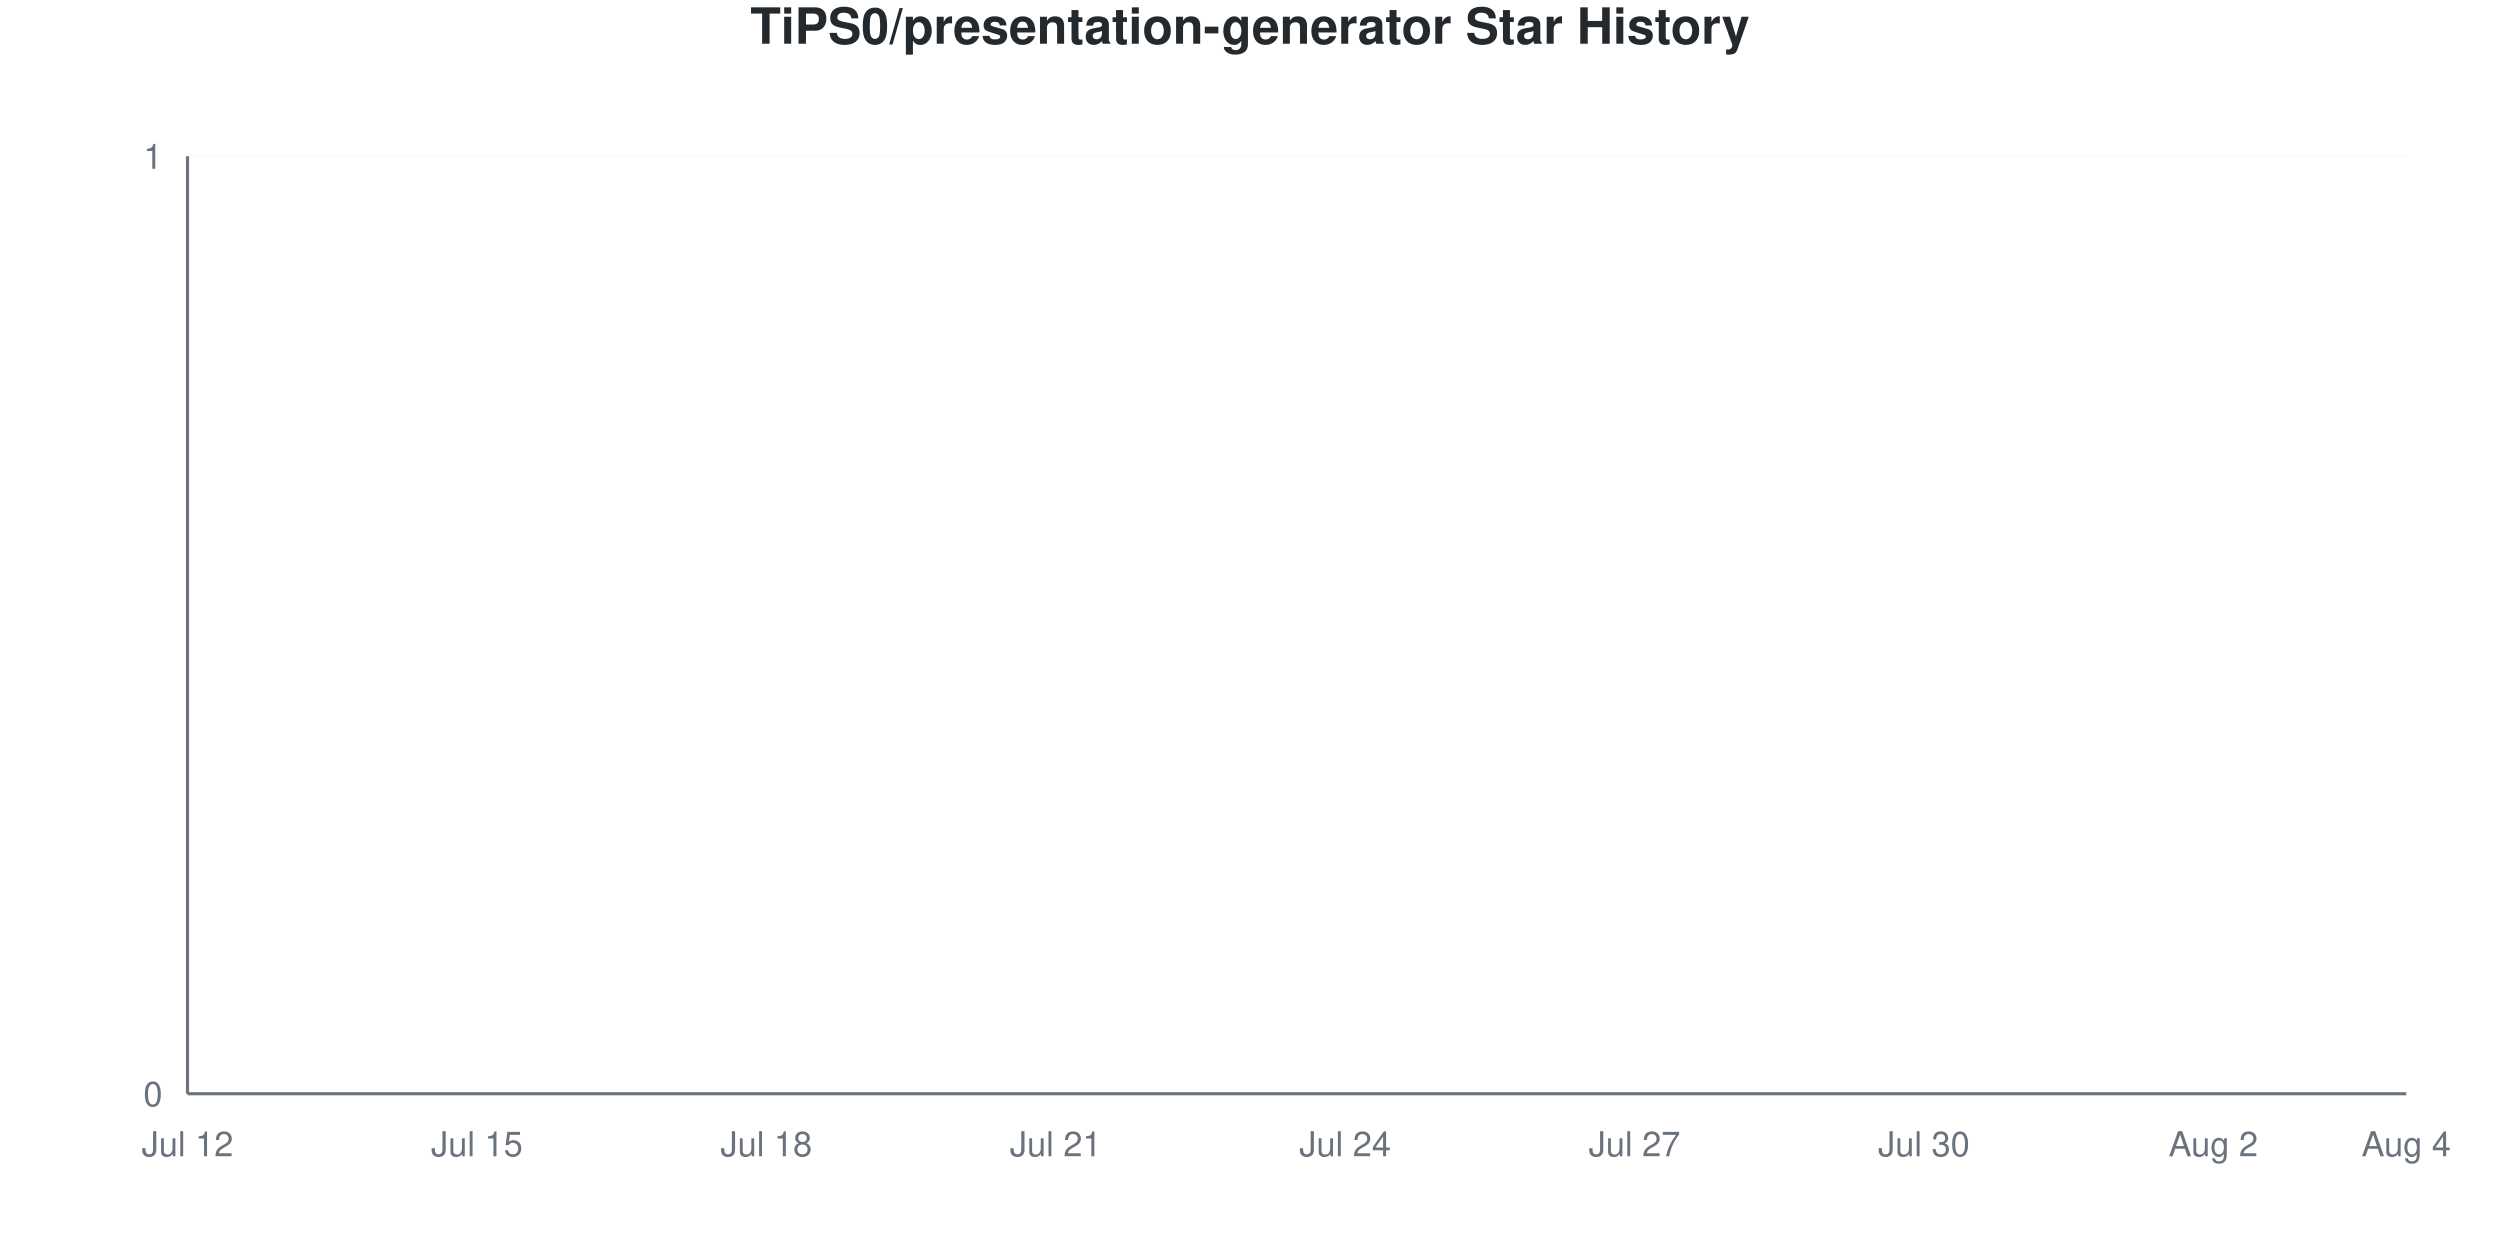
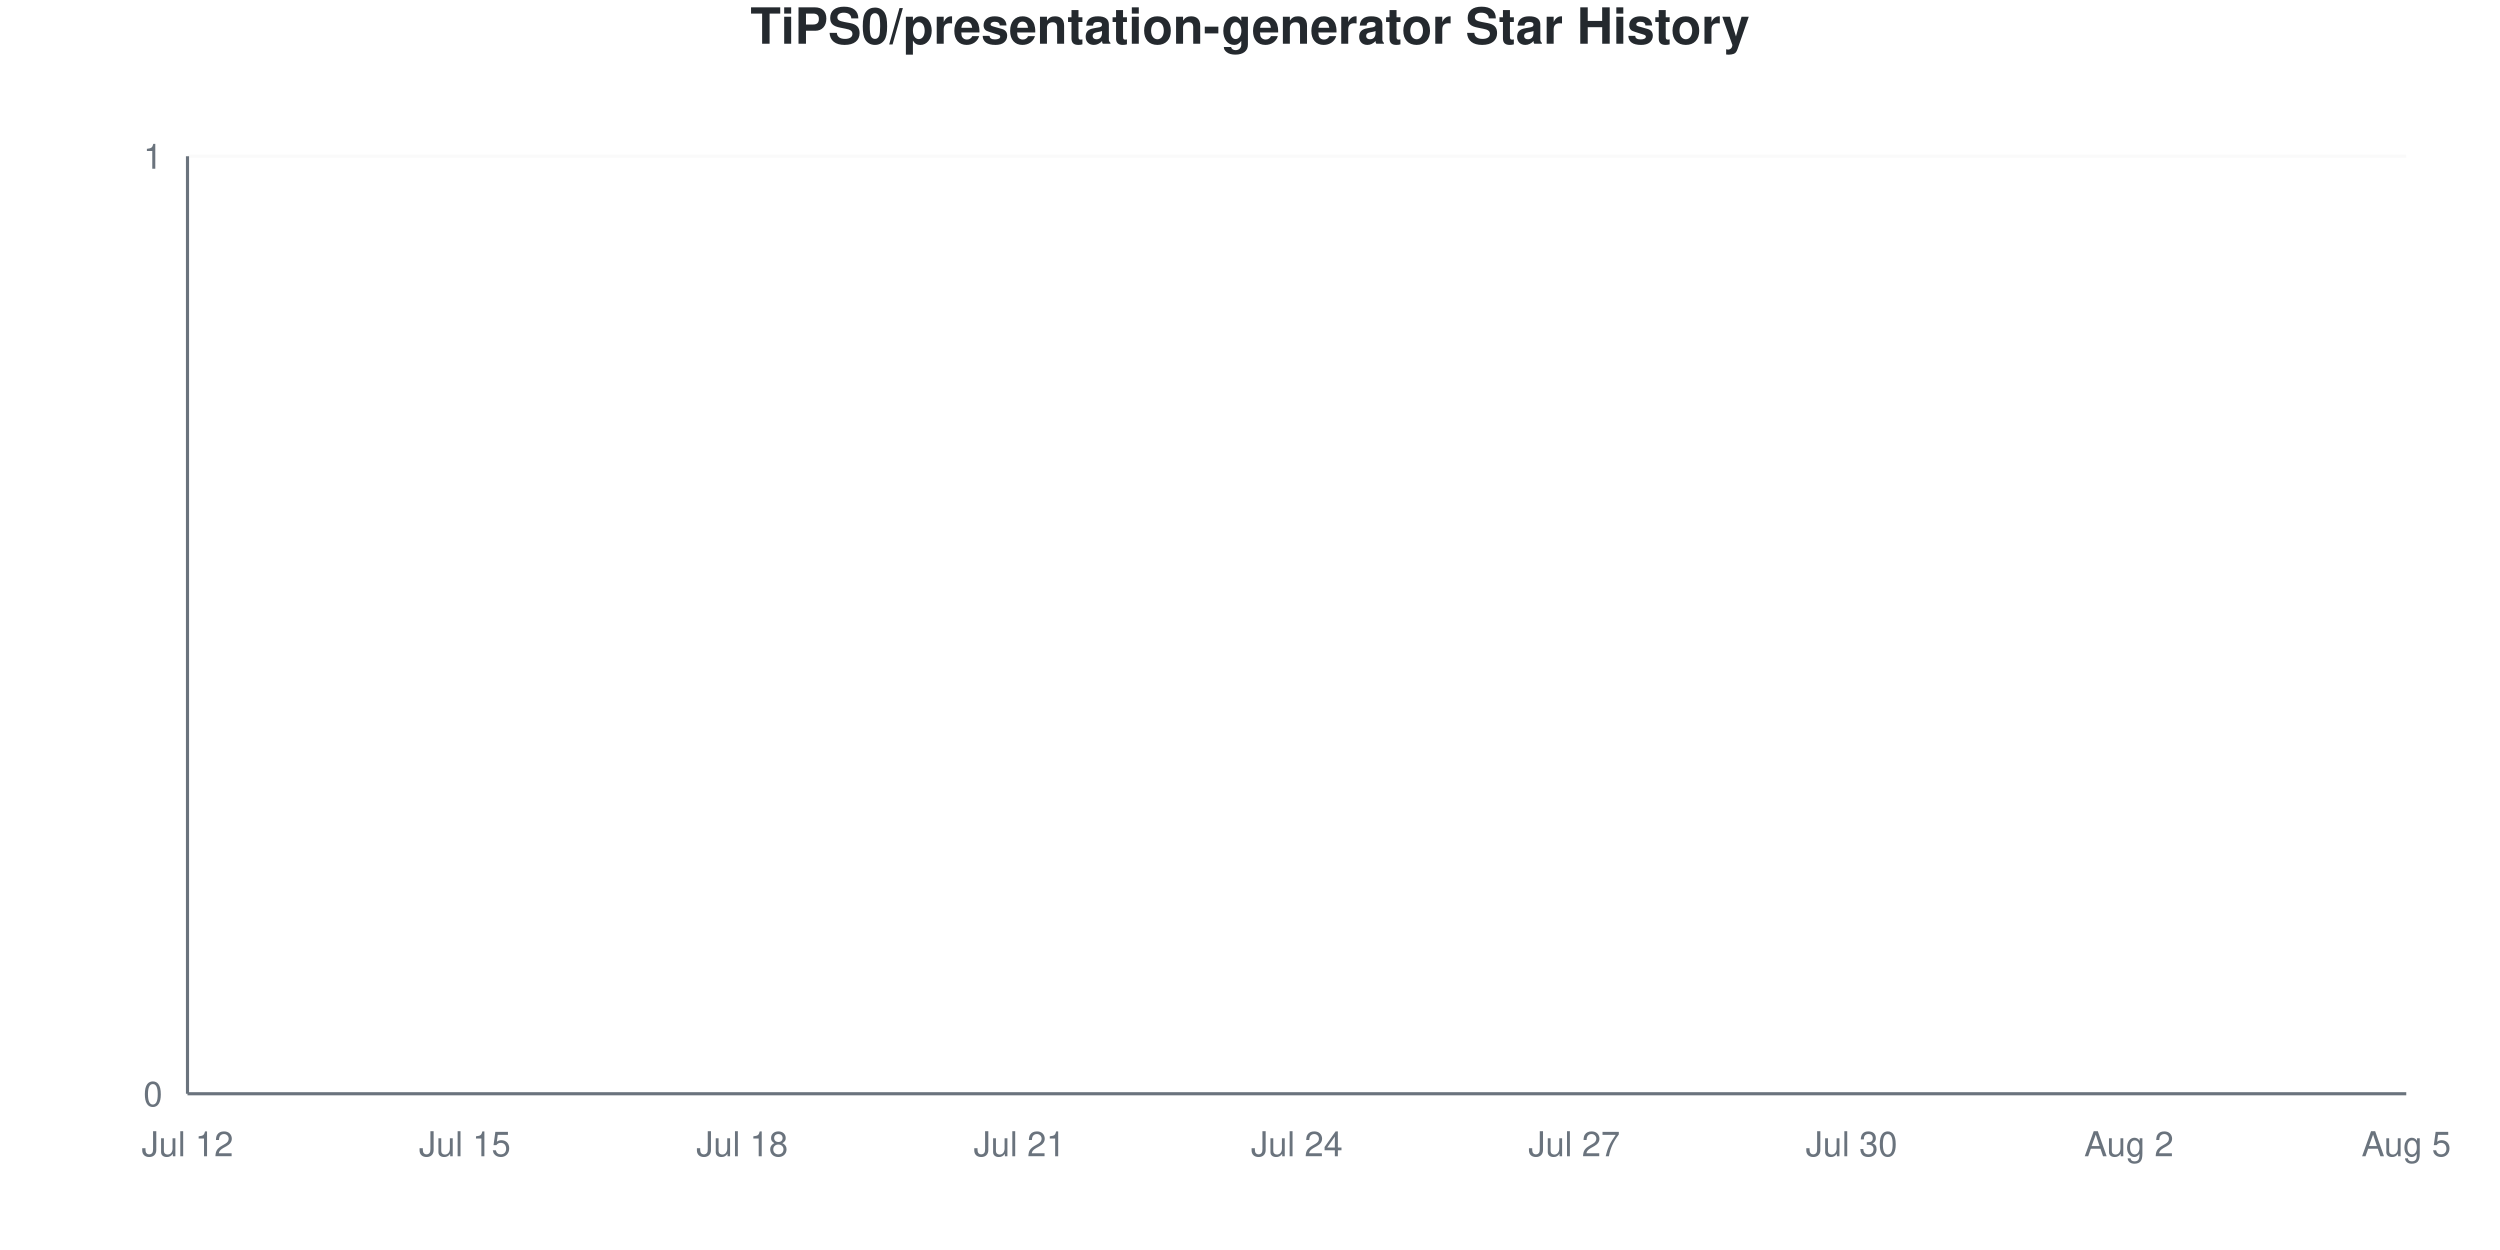
<svg xmlns="http://www.w3.org/2000/svg" viewBox="0 0 800 400" width="800" height="400">
  <style>
    @keyframes drawLine {
      to { stroke-dashoffset: 0; }
    }
    @keyframes fadeInPoint {
      from { opacity: 0; }
      to { opacity: 1; }
    }
    .data-line-0 {
      stroke-dasharray: 1065;
      stroke-dashoffset: 1065;
      animation: drawLine 2s ease-out forwards;
    }
    .data-point {
      opacity: 0;
      animation: fadeInPoint 0.5s ease-out forwards;
    }
    .chart-bg { fill: #fff; }
    .chart-text { fill: #24292e; }
    .chart-muted { fill: #6a737d; }
    .chart-grid { stroke: #eee; }
    .chart-axis { stroke: #6a737d; }
    @media (prefers-color-scheme: dark) {
      .chart-bg { fill: #0d1117; }
      .chart-text { fill: #e6edf3; }
      .chart-muted { fill: #8b949e; }
      .chart-grid { stroke: #21262d; }
      .chart-axis { stroke: #8b949e; }
    }
  </style>
  <rect width="800" height="400" class="chart-bg" />
  <text x="400" y="14" text-anchor="middle" class="chart-text" font-size="16" font-weight="bold" font-family="-apple-system, BlinkMacSystemFont, 'Segoe UI', Helvetica, Arial, sans-serif">TiPS0/presentation-generator Star History</text>
  <g class="grid">
    <line x1="60" y1="350" x2="770" y2="350" class="chart-grid" stroke-opacity="0.3" />
    <text x="52" y="354" text-anchor="end" class="chart-muted" font-size="11" font-family="-apple-system, BlinkMacSystemFont, 'Segoe UI', Helvetica, Arial, sans-serif">0</text>
    <line x1="60" y1="50" x2="770" y2="50" class="chart-grid" stroke-opacity="0.3" />
    <text x="52" y="54" text-anchor="end" class="chart-muted" font-size="11" font-family="-apple-system, BlinkMacSystemFont, 'Segoe UI', Helvetica, Arial, sans-serif">1</text>
  </g>
  <g class="milestones">
    
  </g>
  <g class="x-axis">
    <text x="60" y="370" text-anchor="middle" class="chart-muted" font-size="11" font-family="-apple-system, BlinkMacSystemFont, 'Segoe UI', Helvetica, Arial, sans-serif">Jul 12</text>
-     <text x="152.609" y="370" text-anchor="middle" class="chart-muted" font-size="11" font-family="-apple-system, BlinkMacSystemFont, 'Segoe UI', Helvetica, Arial, sans-serif">Jul 15</text>
-     <text x="245.217" y="370" text-anchor="middle" class="chart-muted" font-size="11" font-family="-apple-system, BlinkMacSystemFont, 'Segoe UI', Helvetica, Arial, sans-serif">Jul 18</text>
-     <text x="337.826" y="370" text-anchor="middle" class="chart-muted" font-size="11" font-family="-apple-system, BlinkMacSystemFont, 'Segoe UI', Helvetica, Arial, sans-serif">Jul 21</text>
-     <text x="430.435" y="370" text-anchor="middle" class="chart-muted" font-size="11" font-family="-apple-system, BlinkMacSystemFont, 'Segoe UI', Helvetica, Arial, sans-serif">Jul 24</text>
-     <text x="523.043" y="370" text-anchor="middle" class="chart-muted" font-size="11" font-family="-apple-system, BlinkMacSystemFont, 'Segoe UI', Helvetica, Arial, sans-serif">Jul 27</text>
-     <text x="615.652" y="370" text-anchor="middle" class="chart-muted" font-size="11" font-family="-apple-system, BlinkMacSystemFont, 'Segoe UI', Helvetica, Arial, sans-serif">Jul 30</text>
-     <text x="708.261" y="370" text-anchor="middle" class="chart-muted" font-size="11" font-family="-apple-system, BlinkMacSystemFont, 'Segoe UI', Helvetica, Arial, sans-serif">Aug 2</text>
-     <text x="770" y="370" text-anchor="middle" class="chart-muted" font-size="11" font-family="-apple-system, BlinkMacSystemFont, 'Segoe UI', Helvetica, Arial, sans-serif">Aug 4</text>
+     <text x="148.75" y="370" text-anchor="middle" class="chart-muted" font-size="11" font-family="-apple-system, BlinkMacSystemFont, 'Segoe UI', Helvetica, Arial, sans-serif">Jul 15</text>
+     <text x="237.5" y="370" text-anchor="middle" class="chart-muted" font-size="11" font-family="-apple-system, BlinkMacSystemFont, 'Segoe UI', Helvetica, Arial, sans-serif">Jul 18</text>
+     <text x="326.25" y="370" text-anchor="middle" class="chart-muted" font-size="11" font-family="-apple-system, BlinkMacSystemFont, 'Segoe UI', Helvetica, Arial, sans-serif">Jul 21</text>
+     <text x="415" y="370" text-anchor="middle" class="chart-muted" font-size="11" font-family="-apple-system, BlinkMacSystemFont, 'Segoe UI', Helvetica, Arial, sans-serif">Jul 24</text>
+     <text x="503.75" y="370" text-anchor="middle" class="chart-muted" font-size="11" font-family="-apple-system, BlinkMacSystemFont, 'Segoe UI', Helvetica, Arial, sans-serif">Jul 27</text>
+     <text x="592.5" y="370" text-anchor="middle" class="chart-muted" font-size="11" font-family="-apple-system, BlinkMacSystemFont, 'Segoe UI', Helvetica, Arial, sans-serif">Jul 30</text>
+     <text x="681.25" y="370" text-anchor="middle" class="chart-muted" font-size="11" font-family="-apple-system, BlinkMacSystemFont, 'Segoe UI', Helvetica, Arial, sans-serif">Aug 2</text>
+     <text x="770" y="370" text-anchor="middle" class="chart-muted" font-size="11" font-family="-apple-system, BlinkMacSystemFont, 'Segoe UI', Helvetica, Arial, sans-serif">Aug 5</text>
  </g>
  <line x1="60" y1="50" x2="60" y2="350" class="chart-axis" stroke-width="1" />
  <line x1="60" y1="350" x2="770" y2="350" class="chart-axis" stroke-width="1" />
-   <path d="M60,350 L60,350 C70.29,350 80.58,350 90.87,350 C101.159,350 111.449,350 121.739,350 C132.029,350 142.319,350 152.609,350 C162.899,350 173.188,350 183.478,350 C193.768,350 204.058,350 214.348,350 C224.638,350 234.928,350 245.217,350 C255.507,350 265.797,350 276.087,350 C286.377,350 296.667,350 306.957,350 C317.246,350 327.536,350 337.826,350 C348.116,350 358.406,350 368.696,350 C378.986,350 389.275,350 399.565,350 C409.855,350 420.145,350 430.435,350 C440.725,350 451.014,350 461.304,350 C471.594,350 481.884,350 492.174,350 C502.464,350 512.754,350 523.043,350 C533.333,350 543.623,350 553.913,350 C564.203,350 574.493,350 584.783,350 C595.072,350 605.362,350 615.652,350 C625.942,350 636.232,350 646.522,350 C656.812,350 667.101,350 677.391,350 C687.681,350 697.971,350 708.261,350 C718.551,350 728.841,350 739.13,350 C749.42,350 759.71,350 770,350 L770,350 L60,350 Z" fill="#dfb317" fill-opacity="0.1" />
-   <path d="M60,350 L60,350 C70.29,350 80.58,350 90.87,350 C101.159,350 111.449,350 121.739,350 C132.029,350 142.319,350 152.609,350 C162.899,350 173.188,350 183.478,350 C193.768,350 204.058,350 214.348,350 C224.638,350 234.928,350 245.217,350 C255.507,350 265.797,350 276.087,350 C286.377,350 296.667,350 306.957,350 C317.246,350 327.536,350 337.826,350 C348.116,350 358.406,350 368.696,350 C378.986,350 389.275,350 399.565,350 C409.855,350 420.145,350 430.435,350 C440.725,350 451.014,350 461.304,350 C471.594,350 481.884,350 492.174,350 C502.464,350 512.754,350 523.043,350 C533.333,350 543.623,350 553.913,350 C564.203,350 574.493,350 584.783,350 C595.072,350 605.362,350 615.652,350 C625.942,350 636.232,350 646.522,350 C656.812,350 667.101,350 677.391,350 C687.681,350 697.971,350 708.261,350 C718.551,350 728.841,350 739.13,350 C749.42,350 759.71,350 770,350" fill="none" stroke="#dfb317" stroke-width="2.5" class="data-line-0" />
+   <path d="M60,350 L60,350 C69.861,350 79.722,350 89.583,350 C99.444,350 109.306,350 119.167,350 C129.028,350 138.889,350 148.75,350 C158.611,350 168.472,350 178.333,350 C188.194,350 198.056,350 207.917,350 C217.778,350 227.639,350 237.5,350 C247.361,350 257.222,350 267.083,350 C276.944,350 286.806,350 296.667,350 C306.528,350 316.389,350 326.25,350 C336.111,350 345.972,350 355.833,350 C365.694,350 375.556,350 385.417,350 C395.278,350 405.139,350 415,350 C424.861,350 434.722,350 444.583,350 C454.444,350 464.306,350 474.167,350 C484.028,350 493.889,350 503.75,350 C513.611,350 523.472,350 533.333,350 C543.194,350 553.056,350 562.917,350 C572.778,350 582.639,350 592.5,350 C602.361,350 612.222,350 622.083,350 C631.944,350 641.806,350 651.667,350 C661.528,350 671.389,350 681.25,350 C691.111,350 700.972,350 710.833,350 C720.694,350 730.556,350 740.417,350 C750.278,350 760.139,350 770,350 L770,350 L60,350 Z" fill="#dfb317" fill-opacity="0.1" />
+   <path d="M60,350 L60,350 C69.861,350 79.722,350 89.583,350 C99.444,350 109.306,350 119.167,350 C129.028,350 138.889,350 148.75,350 C158.611,350 168.472,350 178.333,350 C188.194,350 198.056,350 207.917,350 C217.778,350 227.639,350 237.5,350 C247.361,350 257.222,350 267.083,350 C276.944,350 286.806,350 296.667,350 C306.528,350 316.389,350 326.25,350 C336.111,350 345.972,350 355.833,350 C365.694,350 375.556,350 385.417,350 C395.278,350 405.139,350 415,350 C424.861,350 434.722,350 444.583,350 C454.444,350 464.306,350 474.167,350 C484.028,350 493.889,350 503.75,350 C513.611,350 523.472,350 533.333,350 C543.194,350 553.056,350 562.917,350 C572.778,350 582.639,350 592.5,350 C602.361,350 612.222,350 622.083,350 C631.944,350 641.806,350 651.667,350 C661.528,350 671.389,350 681.25,350 C691.111,350 700.972,350 710.833,350 C720.694,350 730.556,350 740.417,350 C750.278,350 760.139,350 770,350" fill="none" stroke="#dfb317" stroke-width="2.5" class="data-line-0" />
  <g class="points">
    <circle cx="60" cy="350" r="4" fill="#dfb317" class="data-point" style="animation-delay: 1.50s" />
-     <circle cx="90.87" cy="350" r="4" fill="#dfb317" class="data-point" style="animation-delay: 1.55s" />
-     <circle cx="121.739" cy="350" r="4" fill="#dfb317" class="data-point" style="animation-delay: 1.60s" />
-     <circle cx="152.609" cy="350" r="4" fill="#dfb317" class="data-point" style="animation-delay: 1.65s" />
-     <circle cx="183.478" cy="350" r="4" fill="#dfb317" class="data-point" style="animation-delay: 1.70s" />
-     <circle cx="214.348" cy="350" r="4" fill="#dfb317" class="data-point" style="animation-delay: 1.75s" />
-     <circle cx="245.217" cy="350" r="4" fill="#dfb317" class="data-point" style="animation-delay: 1.80s" />
-     <circle cx="276.087" cy="350" r="4" fill="#dfb317" class="data-point" style="animation-delay: 1.85s" />
-     <circle cx="306.957" cy="350" r="4" fill="#dfb317" class="data-point" style="animation-delay: 1.90s" />
-     <circle cx="337.826" cy="350" r="4" fill="#dfb317" class="data-point" style="animation-delay: 1.95s" />
-     <circle cx="368.696" cy="350" r="4" fill="#dfb317" class="data-point" style="animation-delay: 2.00s" />
-     <circle cx="399.565" cy="350" r="4" fill="#dfb317" class="data-point" style="animation-delay: 2.05s" />
-     <circle cx="430.435" cy="350" r="4" fill="#dfb317" class="data-point" style="animation-delay: 2.10s" />
-     <circle cx="461.304" cy="350" r="4" fill="#dfb317" class="data-point" style="animation-delay: 2.15s" />
-     <circle cx="492.174" cy="350" r="4" fill="#dfb317" class="data-point" style="animation-delay: 2.20s" />
-     <circle cx="523.043" cy="350" r="4" fill="#dfb317" class="data-point" style="animation-delay: 2.25s" />
-     <circle cx="553.913" cy="350" r="4" fill="#dfb317" class="data-point" style="animation-delay: 2.30s" />
-     <circle cx="584.783" cy="350" r="4" fill="#dfb317" class="data-point" style="animation-delay: 2.35s" />
-     <circle cx="615.652" cy="350" r="4" fill="#dfb317" class="data-point" style="animation-delay: 2.40s" />
-     <circle cx="646.522" cy="350" r="4" fill="#dfb317" class="data-point" style="animation-delay: 2.45s" />
-     <circle cx="677.391" cy="350" r="4" fill="#dfb317" class="data-point" style="animation-delay: 2.50s" />
-     <circle cx="708.261" cy="350" r="4" fill="#dfb317" class="data-point" style="animation-delay: 2.55s" />
-     <circle cx="739.13" cy="350" r="4" fill="#dfb317" class="data-point" style="animation-delay: 2.60s" />
-     <circle cx="770" cy="350" r="4" fill="#dfb317" class="data-point" style="animation-delay: 2.65s" />
+     <circle cx="89.583" cy="350" r="4" fill="#dfb317" class="data-point" style="animation-delay: 1.55s" />
+     <circle cx="119.167" cy="350" r="4" fill="#dfb317" class="data-point" style="animation-delay: 1.60s" />
+     <circle cx="148.75" cy="350" r="4" fill="#dfb317" class="data-point" style="animation-delay: 1.65s" />
+     <circle cx="178.333" cy="350" r="4" fill="#dfb317" class="data-point" style="animation-delay: 1.70s" />
+     <circle cx="207.917" cy="350" r="4" fill="#dfb317" class="data-point" style="animation-delay: 1.75s" />
+     <circle cx="237.5" cy="350" r="4" fill="#dfb317" class="data-point" style="animation-delay: 1.80s" />
+     <circle cx="267.083" cy="350" r="4" fill="#dfb317" class="data-point" style="animation-delay: 1.85s" />
+     <circle cx="296.667" cy="350" r="4" fill="#dfb317" class="data-point" style="animation-delay: 1.90s" />
+     <circle cx="326.25" cy="350" r="4" fill="#dfb317" class="data-point" style="animation-delay: 1.95s" />
+     <circle cx="355.833" cy="350" r="4" fill="#dfb317" class="data-point" style="animation-delay: 2.00s" />
+     <circle cx="385.417" cy="350" r="4" fill="#dfb317" class="data-point" style="animation-delay: 2.05s" />
+     <circle cx="415" cy="350" r="4" fill="#dfb317" class="data-point" style="animation-delay: 2.10s" />
+     <circle cx="444.583" cy="350" r="4" fill="#dfb317" class="data-point" style="animation-delay: 2.15s" />
+     <circle cx="474.167" cy="350" r="4" fill="#dfb317" class="data-point" style="animation-delay: 2.20s" />
+     <circle cx="503.75" cy="350" r="4" fill="#dfb317" class="data-point" style="animation-delay: 2.25s" />
+     <circle cx="533.333" cy="350" r="4" fill="#dfb317" class="data-point" style="animation-delay: 2.30s" />
+     <circle cx="562.917" cy="350" r="4" fill="#dfb317" class="data-point" style="animation-delay: 2.35s" />
+     <circle cx="592.5" cy="350" r="4" fill="#dfb317" class="data-point" style="animation-delay: 2.40s" />
+     <circle cx="622.083" cy="350" r="4" fill="#dfb317" class="data-point" style="animation-delay: 2.45s" />
+     <circle cx="651.667" cy="350" r="4" fill="#dfb317" class="data-point" style="animation-delay: 2.50s" />
+     <circle cx="681.25" cy="350" r="4" fill="#dfb317" class="data-point" style="animation-delay: 2.55s" />
+     <circle cx="710.833" cy="350" r="4" fill="#dfb317" class="data-point" style="animation-delay: 2.60s" />
+     <circle cx="740.417" cy="350" r="4" fill="#dfb317" class="data-point" style="animation-delay: 2.65s" />
+     <circle cx="770" cy="350" r="4" fill="#dfb317" class="data-point" style="animation-delay: 2.70s" />
  </g>
</svg>
